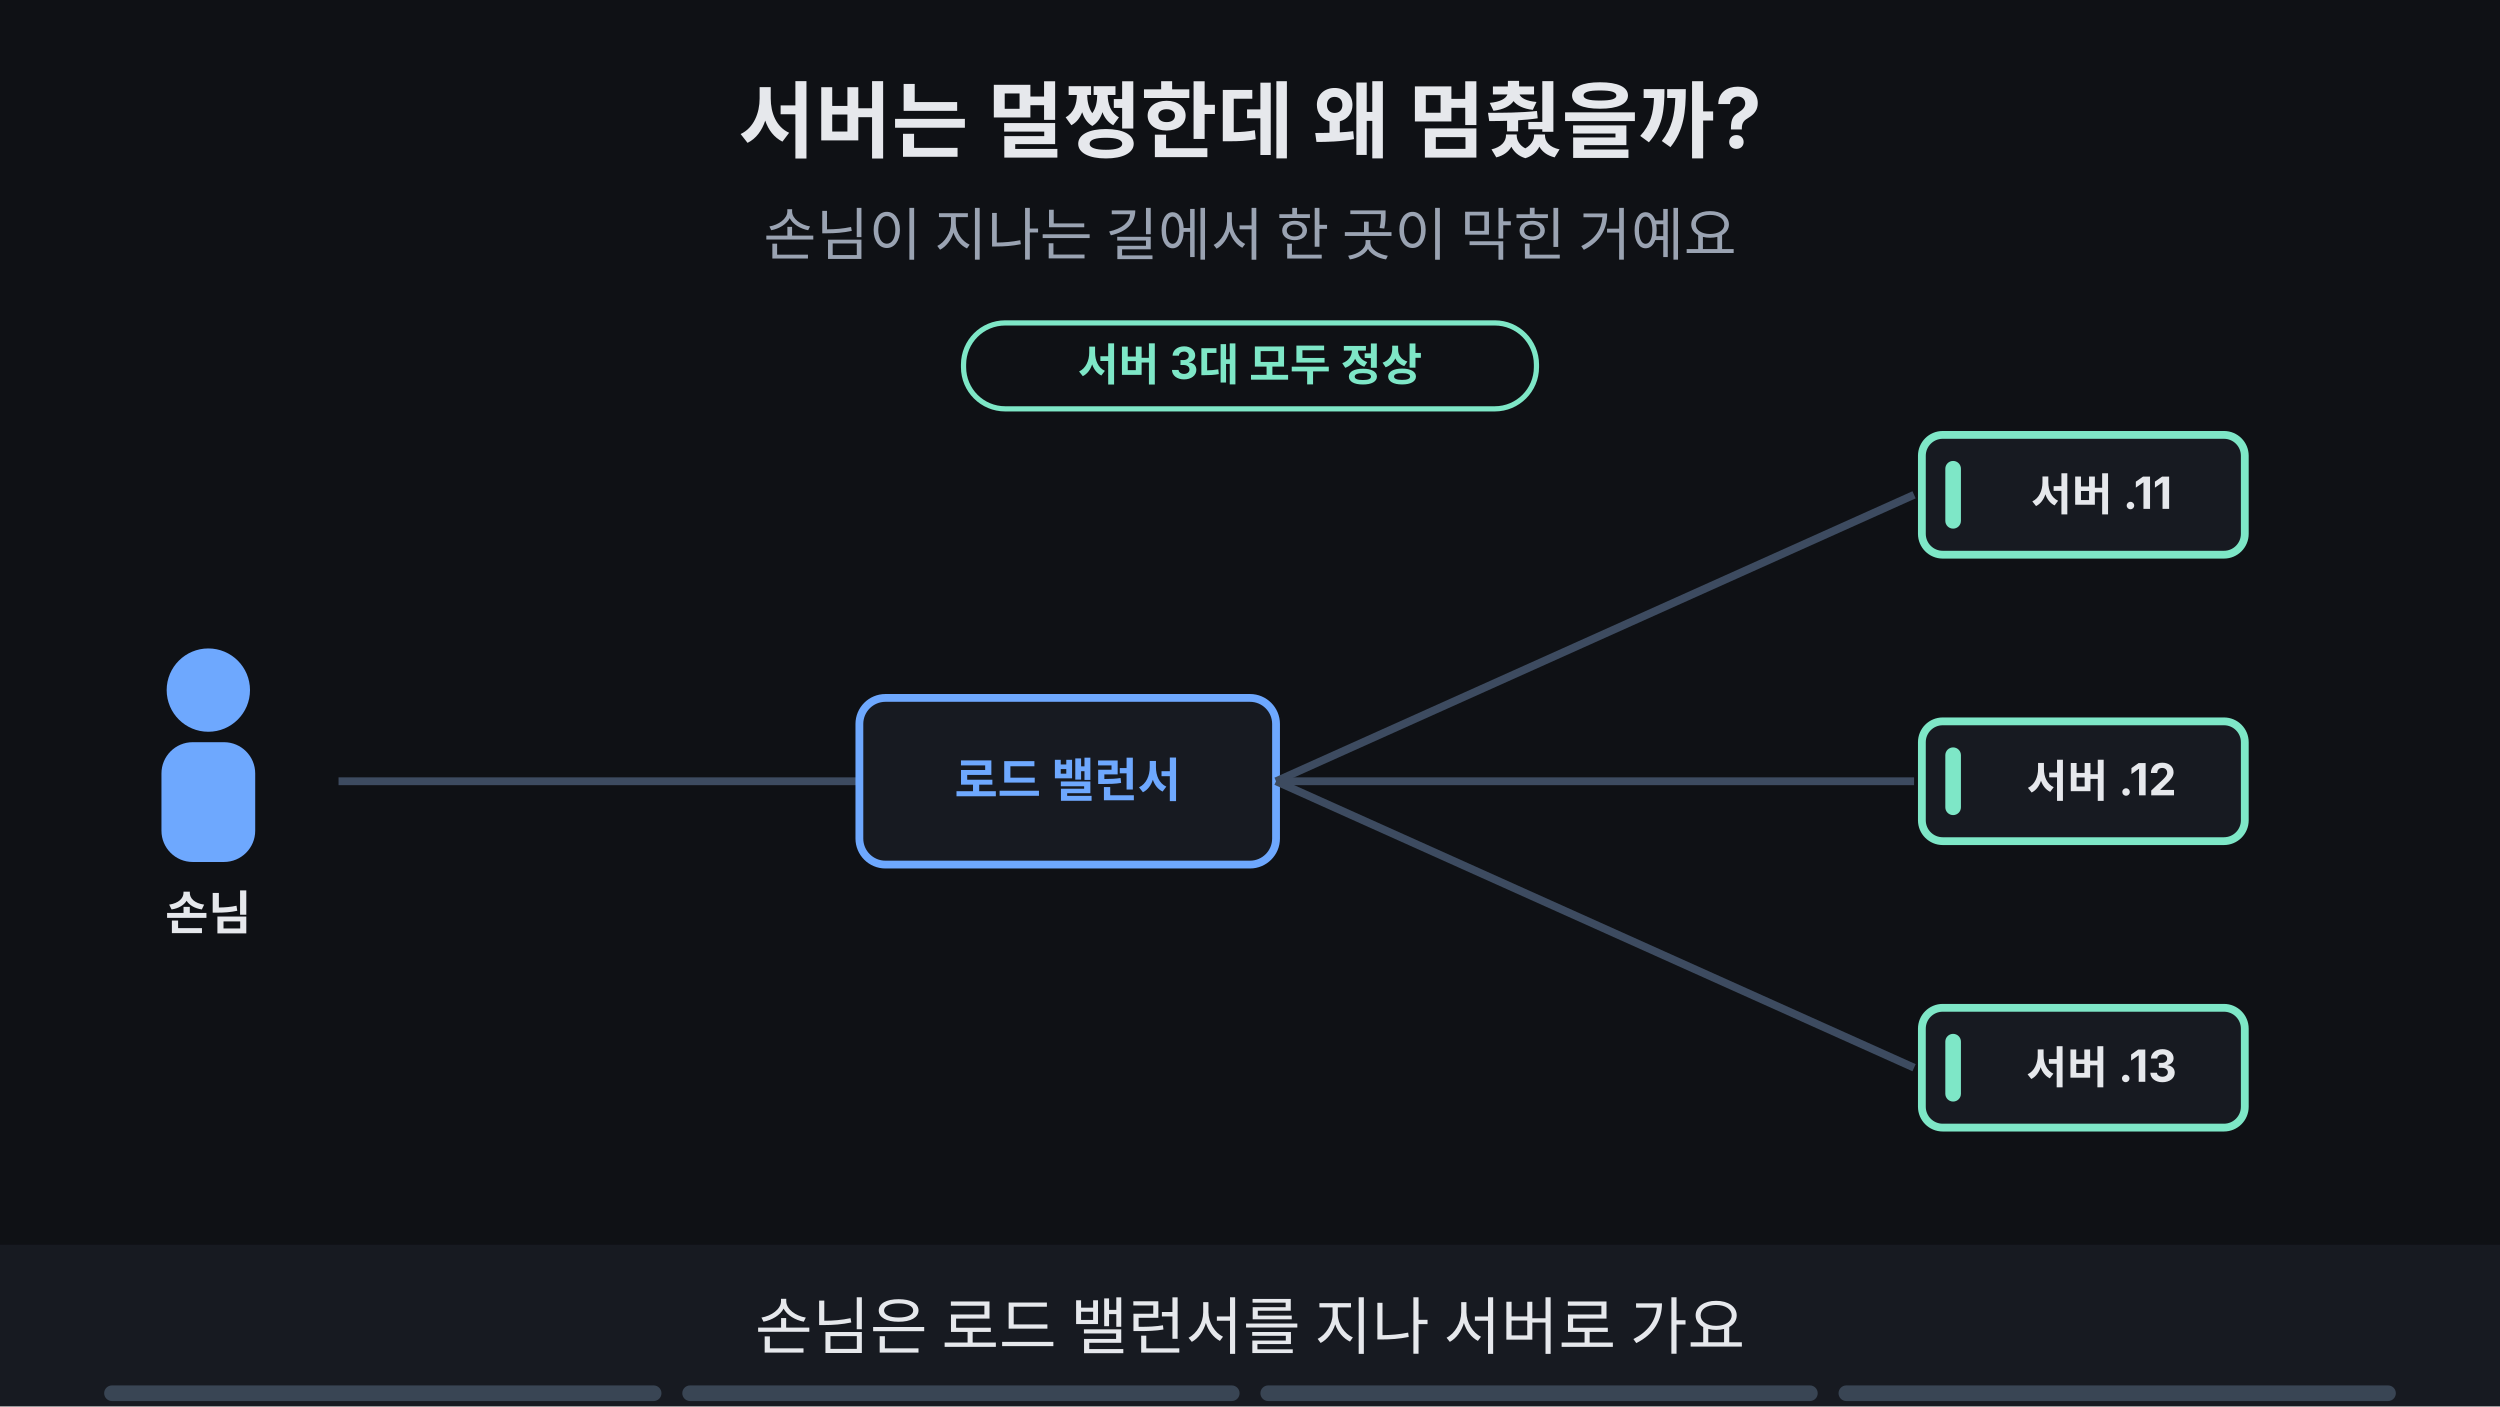
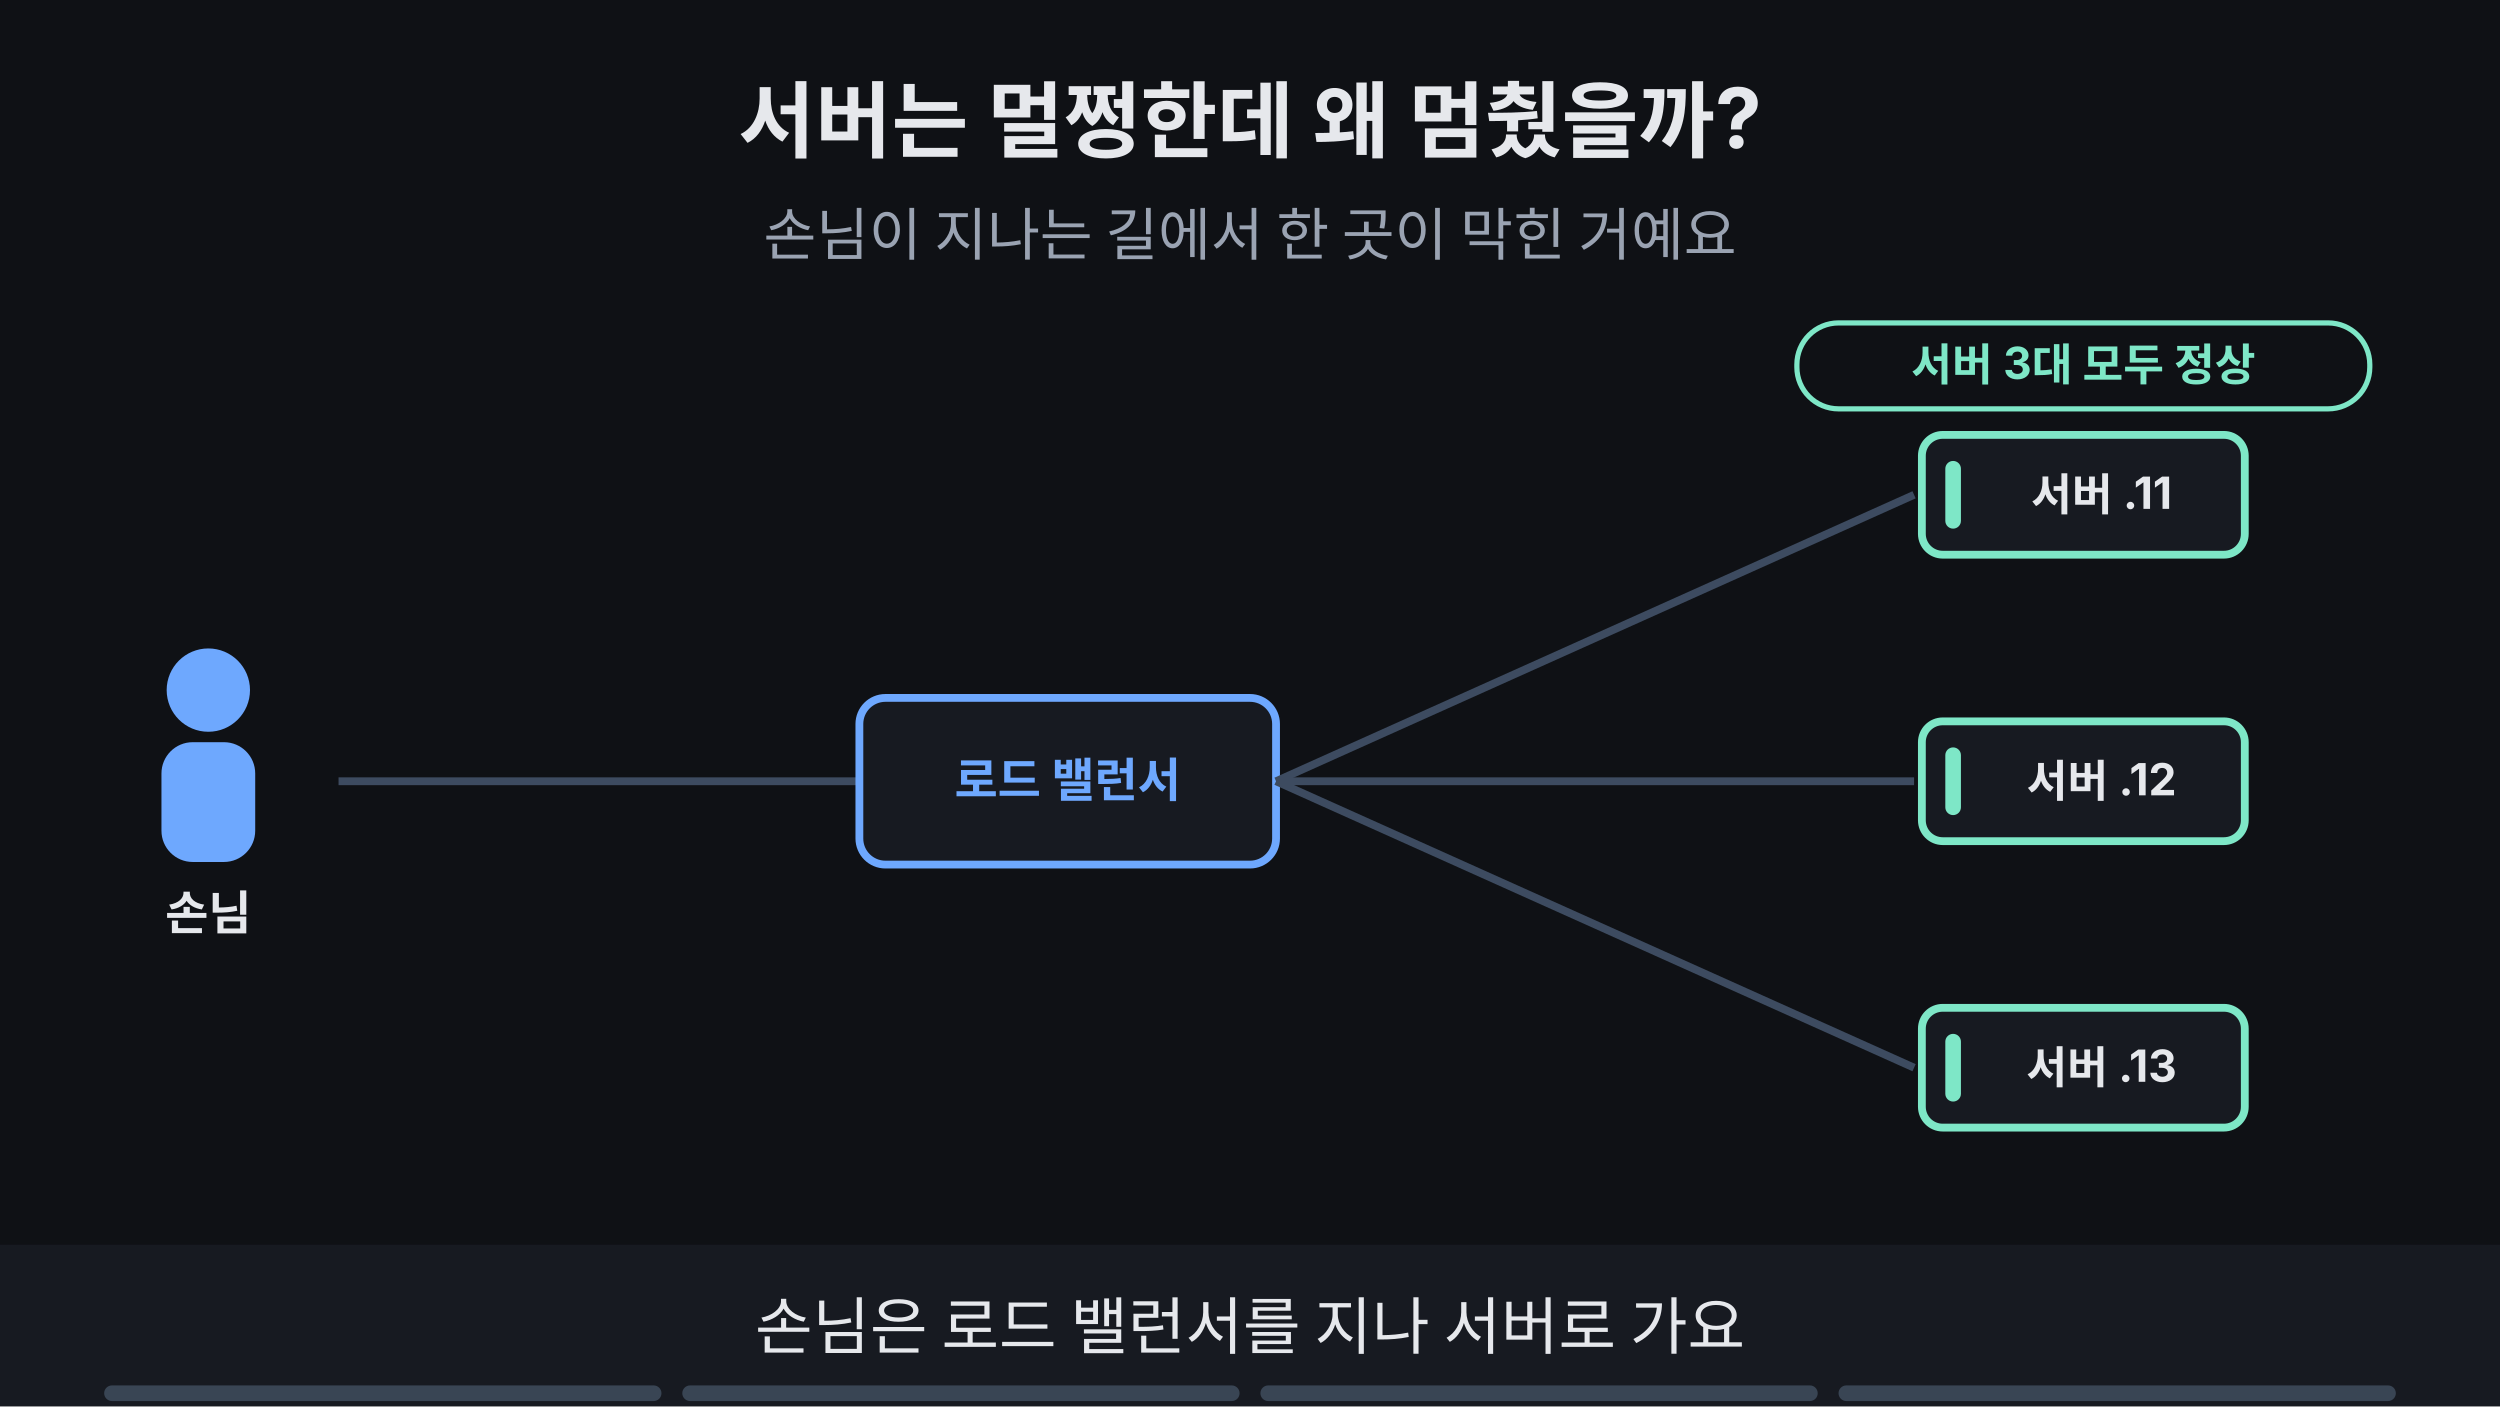
<svg xmlns="http://www.w3.org/2000/svg" viewBox="0 0 960 540" width="960" height="540" font-family="-apple-system,'Apple SD Gothic Neo','Segoe UI',sans-serif">
  <rect width="960" height="540" fill="#0f1115" />
  <text x="480" y="58" text-anchor="middle" font-size="32" font-weight="700" fill="#e6e8ec">서버는 멀쩡한데 왜 멈췄을까?</text>
  <text x="480" y="98" text-anchor="middle" font-size="22" fill="#9aa3b2">손님이 지나는 길에서 한 곳이 막힌 거예요</text>
  <circle cx="80" cy="265" r="16" fill="#6ea8fe" />
  <rect x="62" y="285" width="36" height="46" rx="12" fill="#6ea8fe" />
  <text x="80" y="357" text-anchor="middle" font-size="18" font-weight="700" fill="#e6e8ec">손님</text>
  <line x1="130" y1="300" x2="330" y2="300" stroke="#3d4b60" stroke-width="3" />
  <rect x="330.0" y="268.0" width="160" height="64" rx="10" fill="#171a21" stroke="#6ea8fe" stroke-width="3" />
  <text x="410" y="306" text-anchor="middle" font-size="18" font-weight="700" fill="#6ea8fe">로드 밸런서</text>
  <line x1="490" y1="300" x2="735" y2="190" stroke="#3d4b60" stroke-width="3" />
  <line x1="490" y1="300" x2="735" y2="300" stroke="#3d4b60" stroke-width="3" />
  <line x1="490" y1="300" x2="735" y2="410" stroke="#3d4b60" stroke-width="3" />
  <rect x="738.0" y="167.0" width="124" height="46" rx="8" fill="#171a21" stroke="#7ee7c7" stroke-width="3" />
  <rect x="747.0" y="177.0" width="6" height="26" rx="3" fill="#7ee7c7" />
  <text x="807" y="196" text-anchor="middle" font-size="17" font-weight="700" fill="#e6e8ec">서버 .11</text>
  <rect x="738.0" y="277.0" width="124" height="46" rx="8" fill="#171a21" stroke="#7ee7c7" stroke-width="3" />
  <rect x="747.0" y="287.0" width="6" height="26" rx="3" fill="#7ee7c7" />
  <text x="807" y="306" text-anchor="middle" font-size="17" font-weight="700" fill="#e6e8ec">서버 .12</text>
  <rect x="738.0" y="387.0" width="124" height="46" rx="8" fill="#171a21" stroke="#7ee7c7" stroke-width="3" />
  <rect x="747.0" y="397.0" width="6" height="26" rx="3" fill="#7ee7c7" />
  <text x="807" y="416" text-anchor="middle" font-size="17" font-weight="700" fill="#e6e8ec">서버 .13</text>
-   <g opacity="1">
-     <animate attributeName="opacity" values="1;1;0;0" keyTimes="0;0.485;0.500;1" dur="16s" repeatCount="indefinite" />
-     <rect x="370" y="124" width="220" height="33" rx="16" fill="#0f1115" stroke="#7ee7c7" stroke-width="2" />
-     <text x="480" y="146.12" text-anchor="middle" font-size="17" font-weight="700" fill="#7ee7c7">서버 3대 모두 정상</text>
-   </g>
+   <rect x="690" y="124" width="220" height="33" rx="16" fill="#0f1115" stroke="#7ee7c7" stroke-width="2" />
+   <text x="800" y="146.12" text-anchor="middle" font-size="17" font-weight="700" fill="#7ee7c7">서버 3대 모두 정상</text>
  <g opacity="0">
    <animate attributeName="opacity" values="0;0;1;1" keyTimes="0;0.250;0.265;1" dur="16s" repeatCount="indefinite" />
    <rect x="330.0" y="268.0" width="160" height="64" rx="10" fill="#171a21" stroke="#ff7b72" stroke-width="3" stroke-dasharray="8 6" />
    <text x="410" y="306" text-anchor="middle" font-size="18" font-weight="700" fill="#ff7b72">로드 밸런서</text>
    <text x="410" y="358" text-anchor="middle" font-size="17" font-weight="700" fill="#ff7b72">멈춤</text>
  </g>
  <g opacity="0">
    <animate attributeName="opacity" values="0;0;1;1;0;0" keyTimes="0;0.250;0.265;0.485;0.500;1" dur="16s" repeatCount="indefinite" />
    <rect x="321" y="259" width="178" height="82" rx="12" fill="none" stroke="#ffb454" stroke-width="5" />
  </g>
  <g opacity="0">
    <animate attributeName="opacity" values="0;0;1;1;0;0" keyTimes="0;0.500;0.515;0.735;0.750;1" dur="16s" repeatCount="indefinite" />
    <g>
-       <animateTransform attributeName="transform" type="translate" values="140,300;140,300;300,300;300,300" keyTimes="0.000;0.525;0.725;1.000" dur="16s" repeatCount="indefinite" />
+       <animateTransform attributeName="transform" type="translate" values="140,300;140,300;290,300;290,300" keyTimes="0.000;0.525;0.725;1.000" dur="16s" repeatCount="indefinite" />
      <rect x="-22" y="-14" width="44" height="28" rx="5" fill="#ff7b72" />
      <path d="M-22 -12 l22 14 l22 -14" fill="none" stroke="#0f1115" stroke-width="2" />
    </g>
  </g>
  <g opacity="0">
    <animate attributeName="opacity" values="0;0;1;1" keyTimes="0;0.500;0.515;1" dur="16s" repeatCount="indefinite" />
    <circle cx="320" cy="262" r="16" fill="#ff7b72" />
    <path d="M313 255 l14 14 M327 255 l-14 14" stroke="#0f1115" stroke-width="4" />
  </g>
  <g opacity="0">
-     <animate attributeName="opacity" values="0;0;1;1" keyTimes="0;0.500;0.515;1" dur="16s" repeatCount="indefinite" />
-     <rect x="705" y="124" width="190" height="32" rx="16" fill="#0f1115" stroke="#7ee7c7" stroke-width="2" />
-     <text x="800" y="145.76" text-anchor="middle" font-size="16" font-weight="700" fill="#7ee7c7">서버는 멀쩡해요</text>
+     <animate attributeName="opacity" values="0;0;1;1;0;0" keyTimes="0;0.500;0.515;0.735;0.750;1" dur="16s" repeatCount="indefinite" />
+     <rect x="300" y="242" width="40" height="40" rx="16" fill="none" stroke="#ffb454" stroke-width="5" />
  </g>
  <g opacity="0">
    <animate attributeName="opacity" values="0;0;1;1" keyTimes="0;0.750;0.765;1" dur="16s" repeatCount="indefinite" />
-     <rect x="300" y="198" width="220" height="33" rx="16" fill="#ffb454" stroke="#ffb454" stroke-width="2" />
+     <rect x="295" y="198" width="230" height="33" rx="16" fill="#ffb454" stroke="#ffb454" stroke-width="2" />
    <text x="410" y="221.12" text-anchor="middle" font-size="17" font-weight="700" fill="#0f1115">단일 장애점 (SPOF)</text>
-   </g>
-   <g opacity="0">
-     <animate attributeName="opacity" values="0;0;1;1" keyTimes="0;0.750;0.765;1" dur="16s" repeatCount="indefinite" />
-     <rect x="296" y="194" width="228" height="42" rx="12" fill="none" stroke="#ffb454" stroke-width="5" />
-   </g>
-   <g opacity="0">
-     <animate attributeName="opacity" values="0;0;1;1" keyTimes="0;0.750;0.765;1" dur="16s" repeatCount="indefinite" />
-     <rect x="320" y="438" width="320" height="34" rx="17" fill="#0f1115" stroke="#ff7b72" stroke-width="2" />
-     <text x="480" y="461.48" text-anchor="middle" font-size="18" font-weight="700" fill="#ff7b72">한 곳이 멈추면 전체가 멈춰요</text>
  </g>
  <rect x="0" y="478" width="960" height="62" fill="#171a21" />
  <g opacity="1">
    <animate attributeName="opacity" values="1;1;0;0" keyTimes="0;0.235;0.250;1" dur="16s" repeatCount="indefinite" />
    <text x="480" y="518" text-anchor="middle" font-size="24" fill="#e6e8ec">손님은 로드 밸런서를 지나 서버로 가요</text>
  </g>
  <g opacity="0">
    <animate attributeName="opacity" values="0;0;1;1;0;0" keyTimes="0;0.250;0.265;0.485;0.500;1" dur="16s" repeatCount="indefinite" />
    <text x="480" y="518" text-anchor="middle" font-size="24" fill="#e6e8ec">로드 밸런서 한 대가 멈췄어요</text>
  </g>
  <g opacity="0">
    <animate attributeName="opacity" values="0;0;1;1;0;0" keyTimes="0;0.500;0.515;0.735;0.750;1" dur="16s" repeatCount="indefinite" />
    <text x="480" y="518" text-anchor="middle" font-size="24" fill="#e6e8ec">서버가 멀쩡해도 손님은 못 들어가요</text>
  </g>
  <g opacity="0">
    <animate attributeName="opacity" values="0;0;1;1" keyTimes="0;0.750;0.765;1" dur="16s" repeatCount="indefinite" />
-     <text x="480" y="518" text-anchor="middle" font-size="24" fill="#e6e8ec">이런 한 곳을 단일 장애점이라 해요</text>
+     <text x="480" y="518" text-anchor="middle" font-size="24" fill="#e6e8ec">한 곳이 멈추면 전체가 멈추는 곳이에요</text>
  </g>
  <g aria-label="재생 진행 막대" data-stage-count="4">
    <g class="progress-segment" data-stage="1">
      <rect x="40" y="532" width="214" height="6" rx="3" fill="#394554" />
      <rect x="40" y="532" width="0" height="6" rx="3" fill="#ff3434">
        <animate attributeName="width" values="0;214;214" keyTimes="0;0.25;1" dur="16s" repeatCount="indefinite" />
      </rect>
    </g>
    <g class="progress-segment" data-stage="2">
      <rect x="262" y="532" width="214" height="6" rx="3" fill="#394554" />
      <rect x="262" y="532" width="0" height="6" rx="3" fill="#ff3434">
        <animate attributeName="width" values="0;0;214;214" keyTimes="0;0.25;0.5;1" dur="16s" repeatCount="indefinite" />
      </rect>
    </g>
    <g class="progress-segment" data-stage="3">
      <rect x="484" y="532" width="214" height="6" rx="3" fill="#394554" />
      <rect x="484" y="532" width="0" height="6" rx="3" fill="#ff3434">
        <animate attributeName="width" values="0;0;214;214" keyTimes="0;0.5;0.75;1" dur="16s" repeatCount="indefinite" />
      </rect>
    </g>
    <g class="progress-segment" data-stage="4">
      <rect x="706" y="532" width="214" height="6" rx="3" fill="#394554" />
      <rect x="706" y="532" width="0" height="6" rx="3" fill="#ff3434">
        <animate attributeName="width" values="0;0;214" keyTimes="0;0.75;1" dur="16s" repeatCount="indefinite" />
      </rect>
    </g>
  </g>
</svg>
